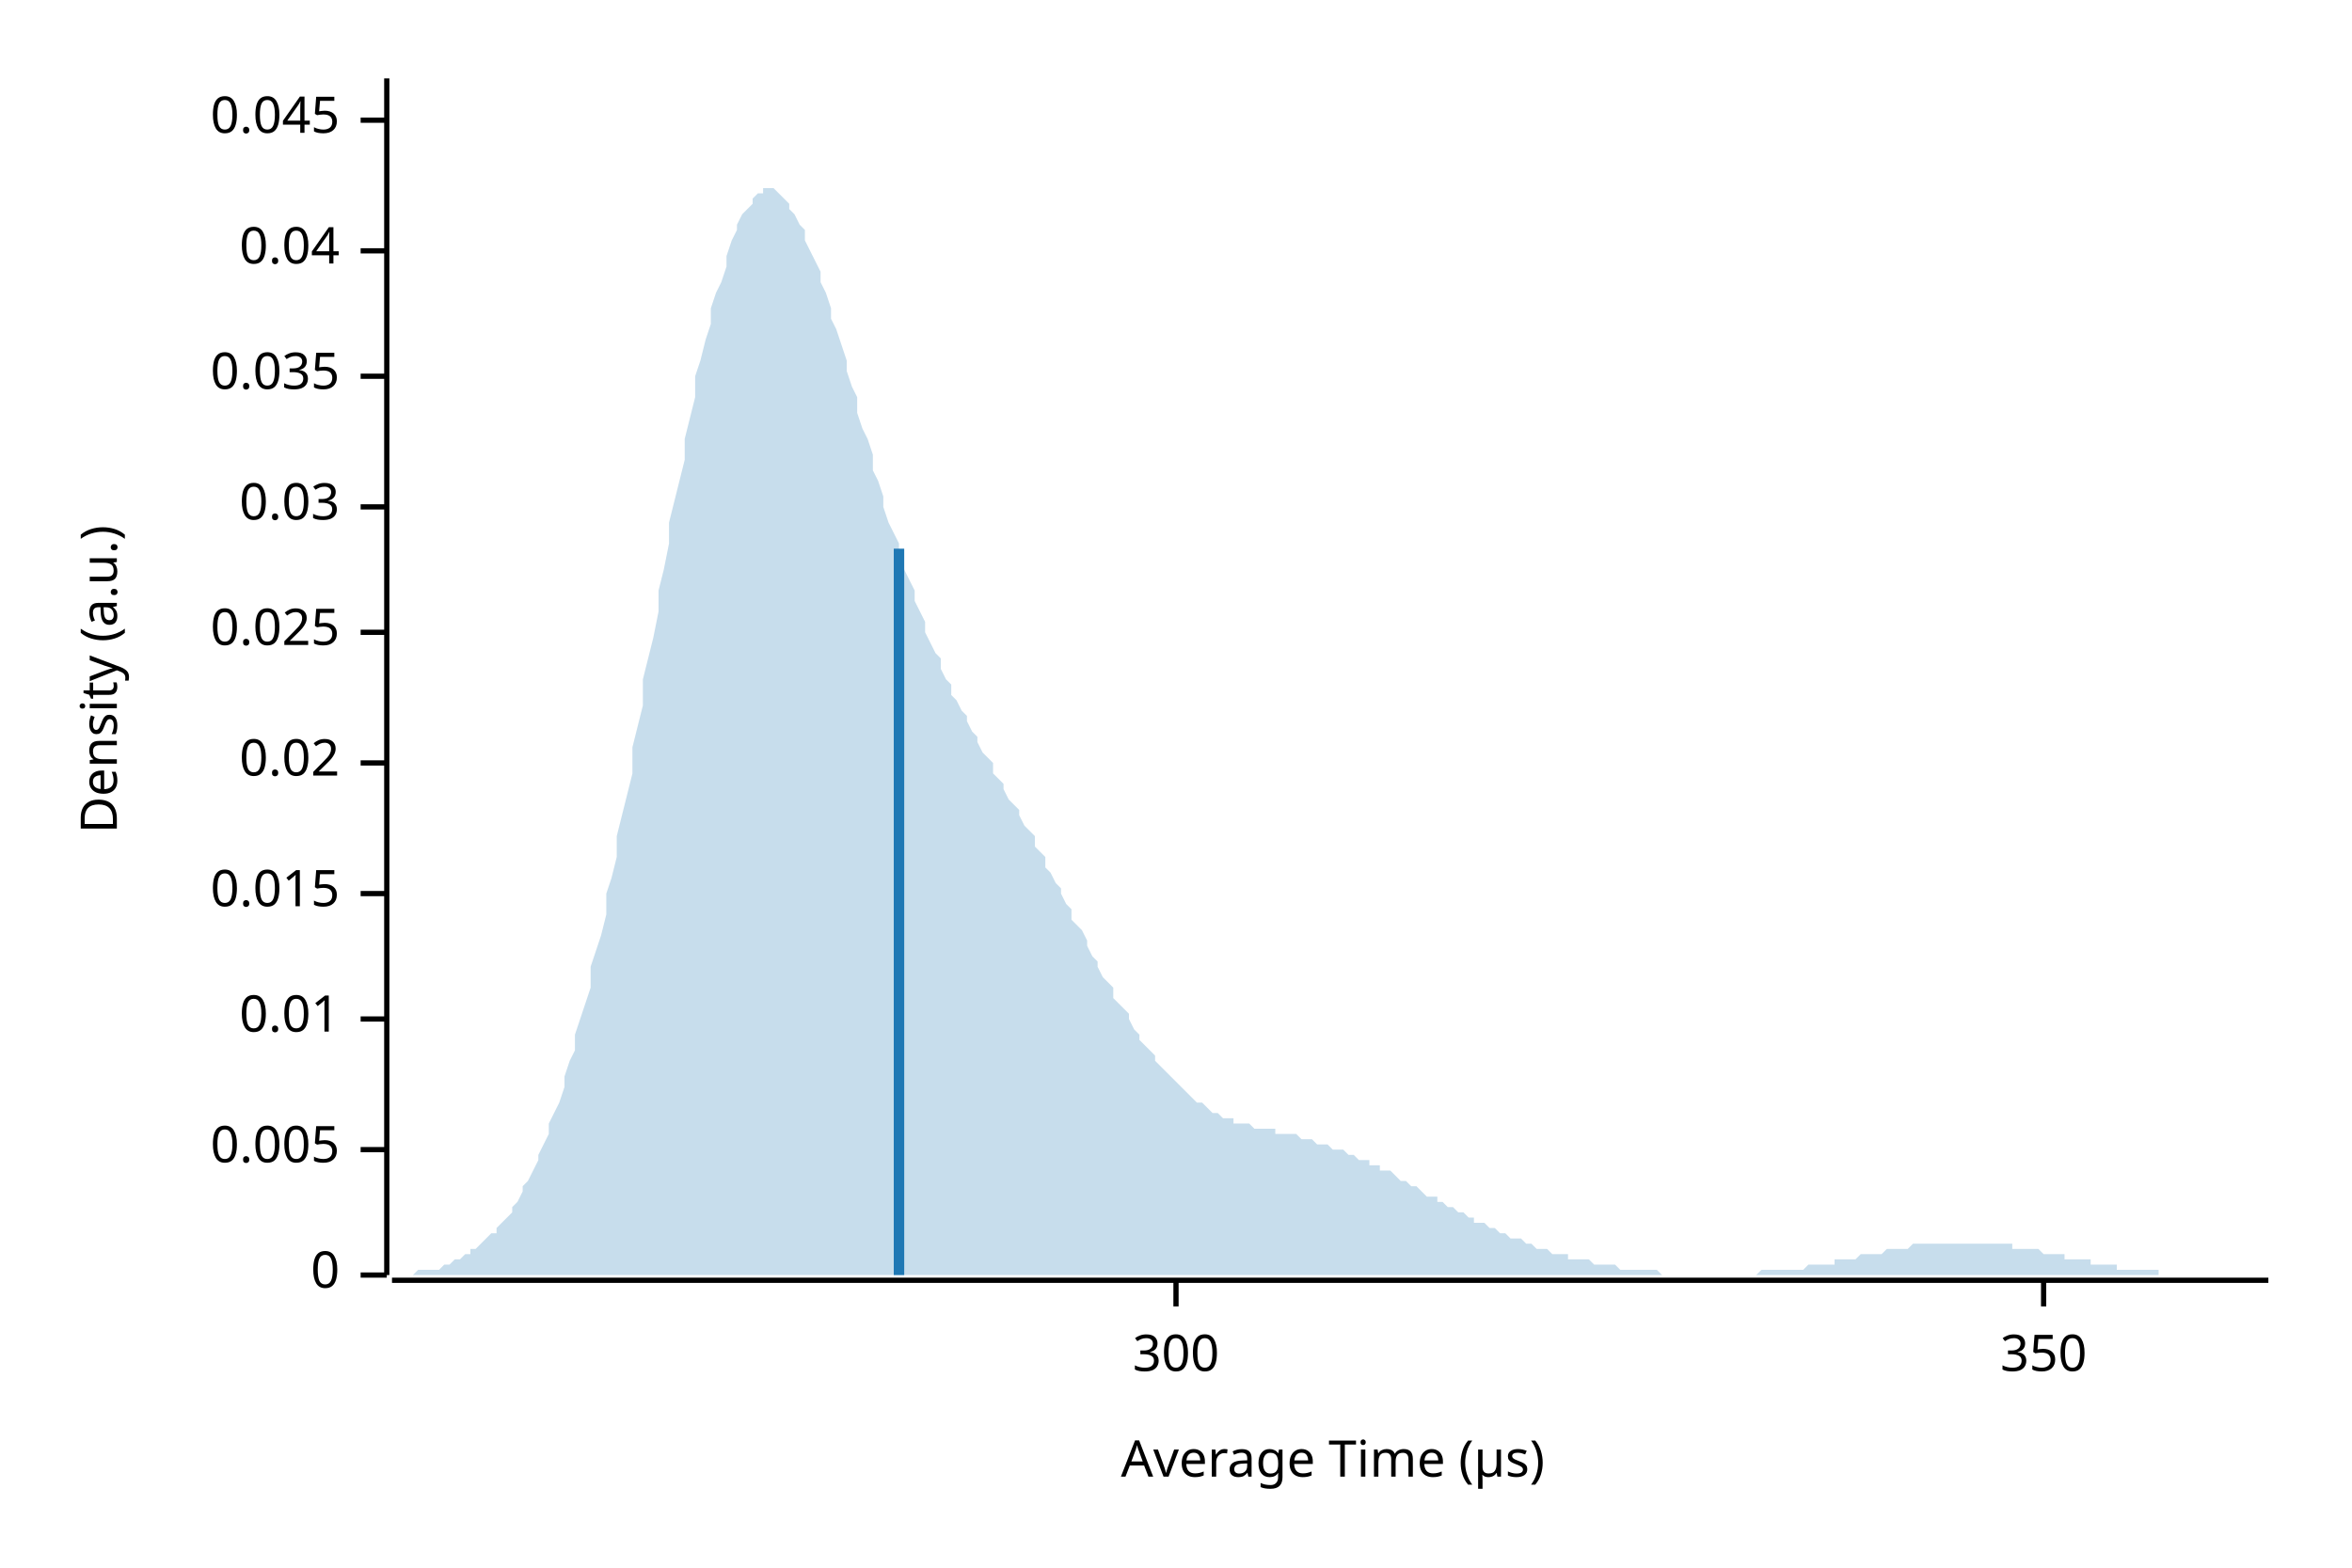
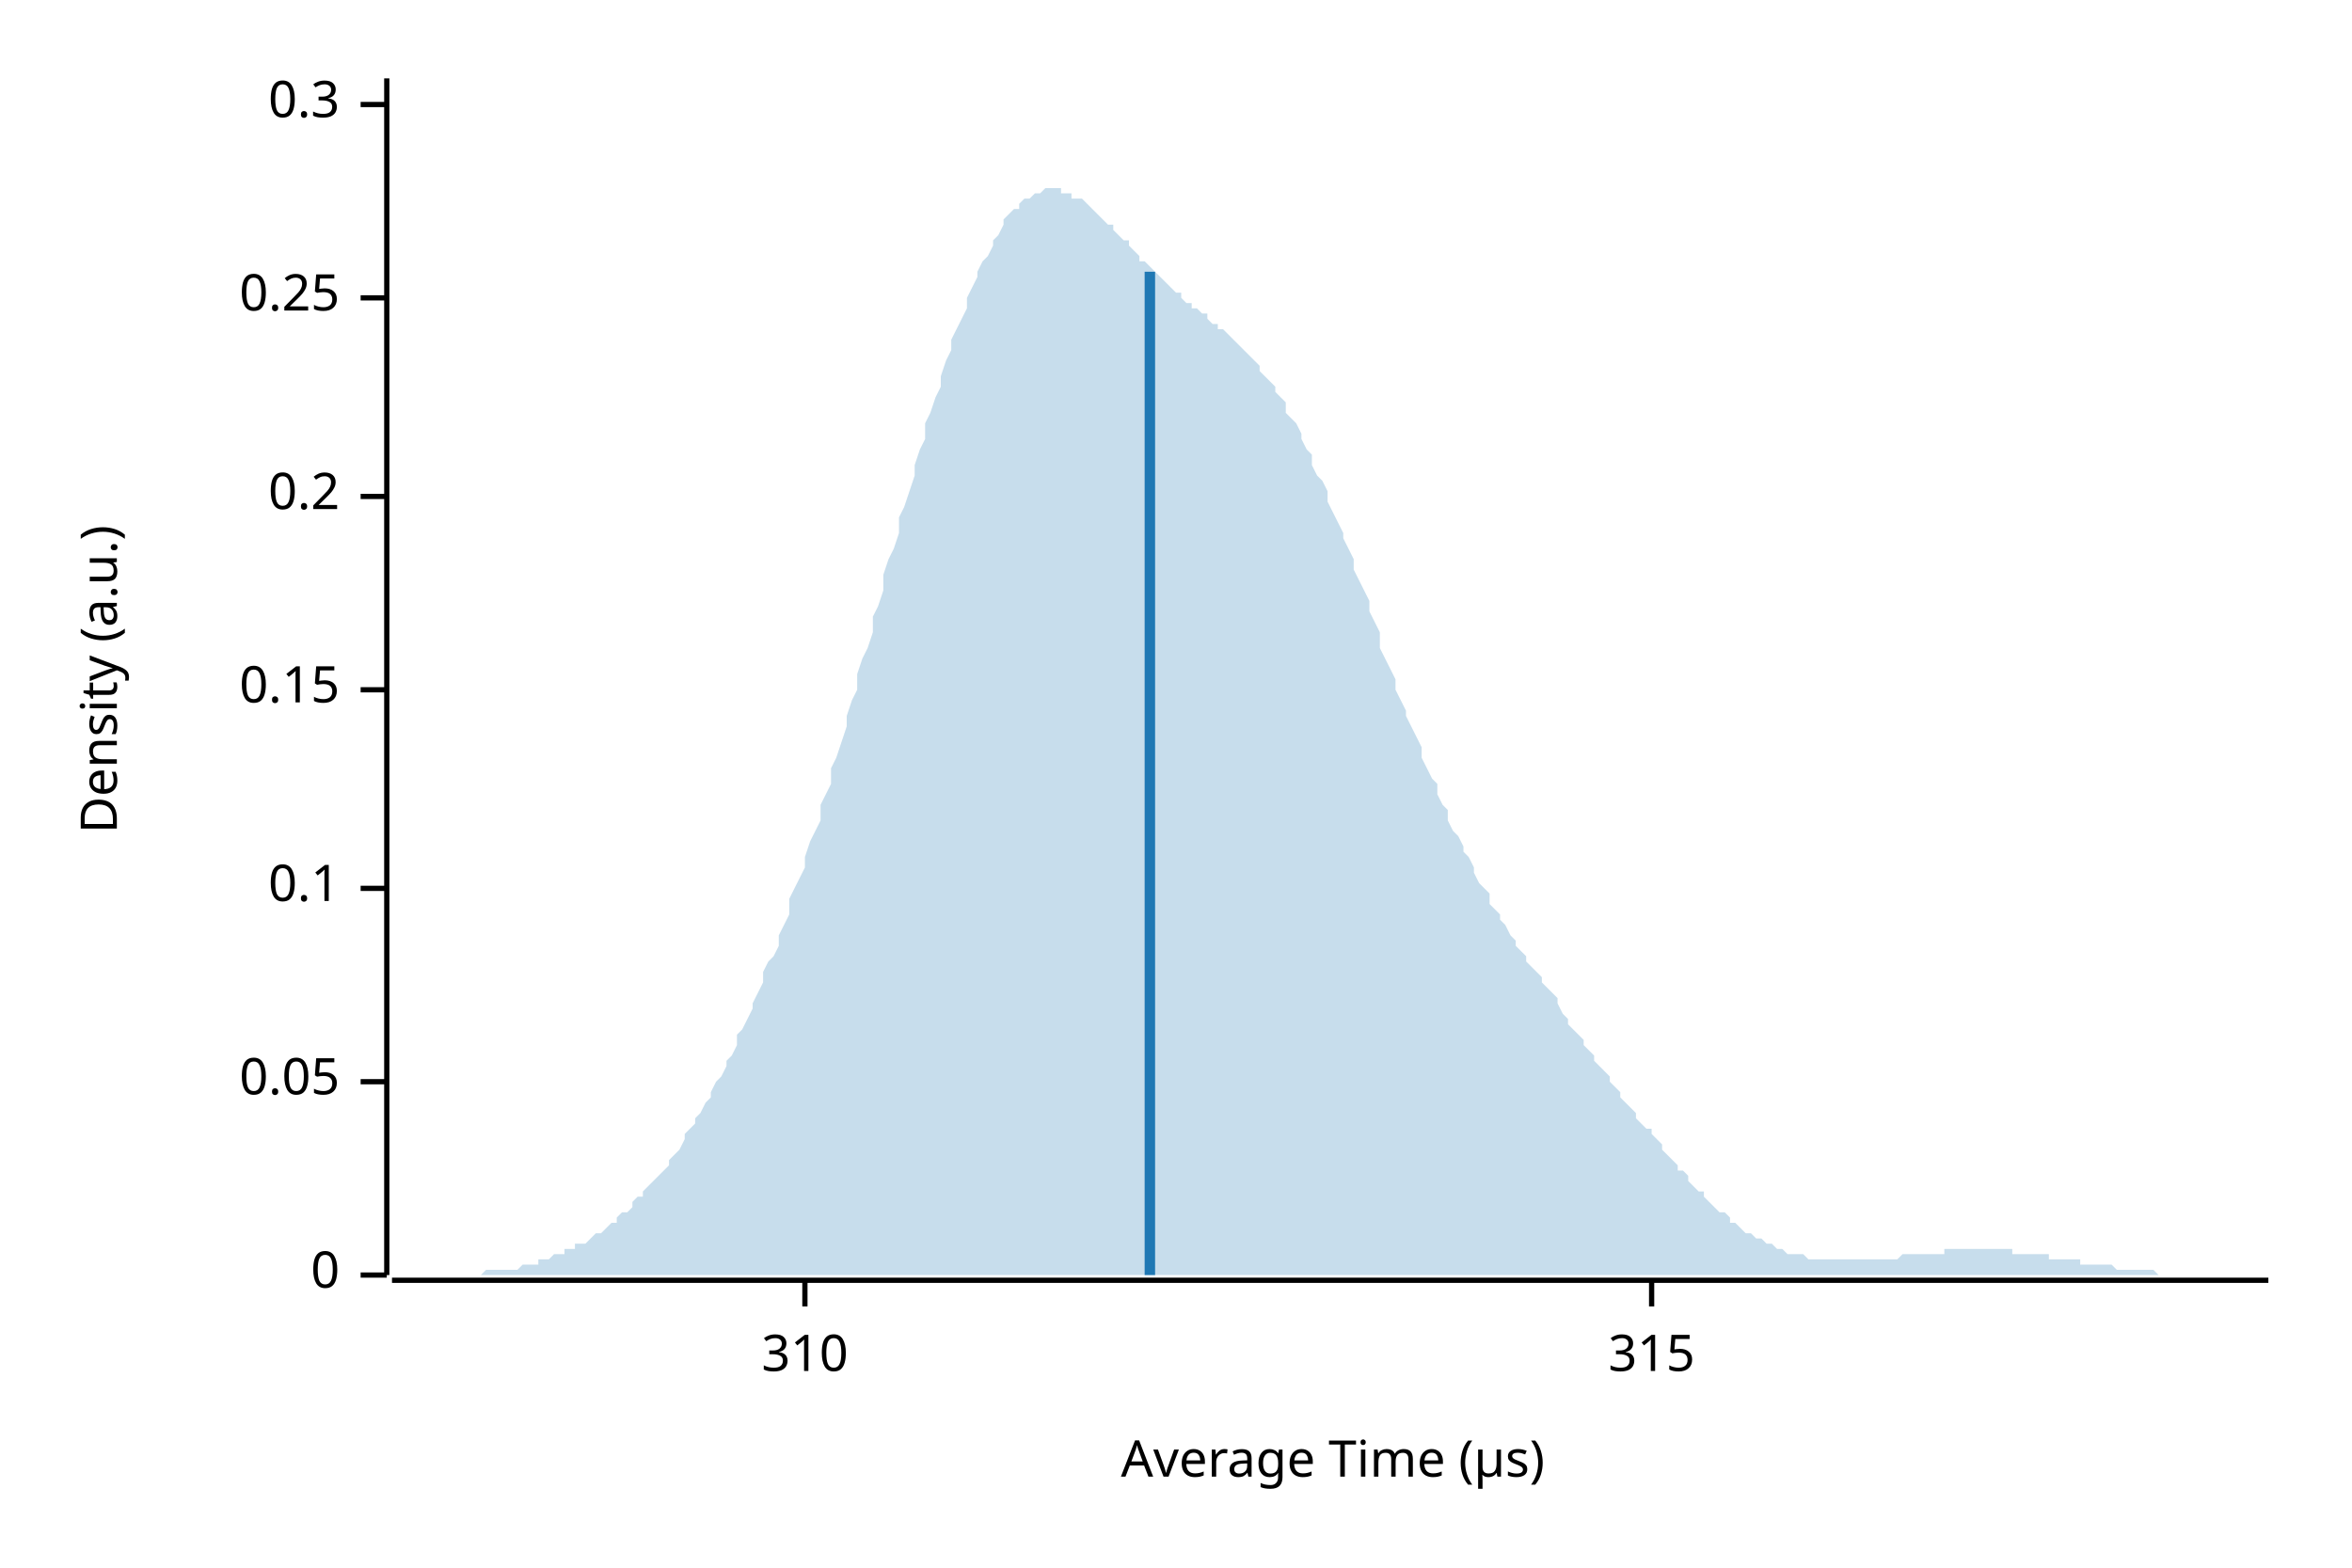
<svg xmlns="http://www.w3.org/2000/svg" width="450" height="300" viewBox="0 0 450 300">
  <text x="15" y="130" dy="0.76em" text-anchor="middle" font-family="sans-serif" font-size="9.677" opacity="1" fill="#000000" transform="rotate(270, 15, 130)">
Density (a.u.)
</text>
  <text x="255" y="285" dy="-0.5ex" text-anchor="middle" font-family="sans-serif" font-size="9.677" opacity="1" fill="#000000">
Average Time (µs)
</text>
  <polyline fill="none" opacity="1" stroke="#000000" stroke-width="1" points="74,15 74,244 " />
  <text x="65" y="244" dy="0.5ex" text-anchor="end" font-family="sans-serif" font-size="9.677" opacity="1" fill="#000000">
0
</text>
  <polyline fill="none" opacity="1" stroke="#000000" stroke-width="1" points="69,244 74,244 " />
-   <text x="65" y="220" dy="0.5ex" text-anchor="end" font-family="sans-serif" font-size="9.677" opacity="1" fill="#000000">
- 0.005
+   <text x="65" y="207" dy="0.5ex" text-anchor="end" font-family="sans-serif" font-size="9.677" opacity="1" fill="#000000">
+ 0.05
</text>
-   <polyline fill="none" opacity="1" stroke="#000000" stroke-width="1" points="69,220 74,220 " />
-   <text x="65" y="195" dy="0.5ex" text-anchor="end" font-family="sans-serif" font-size="9.677" opacity="1" fill="#000000">
- 0.01
+   <polyline fill="none" opacity="1" stroke="#000000" stroke-width="1" points="69,207 74,207 " />
+   <text x="65" y="170" dy="0.5ex" text-anchor="end" font-family="sans-serif" font-size="9.677" opacity="1" fill="#000000">
+ 0.1
</text>
-   <polyline fill="none" opacity="1" stroke="#000000" stroke-width="1" points="69,195 74,195 " />
-   <text x="65" y="171" dy="0.5ex" text-anchor="end" font-family="sans-serif" font-size="9.677" opacity="1" fill="#000000">
- 0.015
+   <polyline fill="none" opacity="1" stroke="#000000" stroke-width="1" points="69,170 74,170 " />
+   <text x="65" y="132" dy="0.5ex" text-anchor="end" font-family="sans-serif" font-size="9.677" opacity="1" fill="#000000">
+ 0.15
</text>
-   <polyline fill="none" opacity="1" stroke="#000000" stroke-width="1" points="69,171 74,171 " />
-   <text x="65" y="146" dy="0.5ex" text-anchor="end" font-family="sans-serif" font-size="9.677" opacity="1" fill="#000000">
- 0.02
+   <polyline fill="none" opacity="1" stroke="#000000" stroke-width="1" points="69,132 74,132 " />
+   <text x="65" y="95" dy="0.5ex" text-anchor="end" font-family="sans-serif" font-size="9.677" opacity="1" fill="#000000">
+ 0.2
</text>
-   <polyline fill="none" opacity="1" stroke="#000000" stroke-width="1" points="69,146 74,146 " />
-   <text x="65" y="121" dy="0.5ex" text-anchor="end" font-family="sans-serif" font-size="9.677" opacity="1" fill="#000000">
- 0.025
+   <polyline fill="none" opacity="1" stroke="#000000" stroke-width="1" points="69,95 74,95 " />
+   <text x="65" y="57" dy="0.5ex" text-anchor="end" font-family="sans-serif" font-size="9.677" opacity="1" fill="#000000">
+ 0.25
</text>
-   <polyline fill="none" opacity="1" stroke="#000000" stroke-width="1" points="69,121 74,121 " />
-   <text x="65" y="97" dy="0.5ex" text-anchor="end" font-family="sans-serif" font-size="9.677" opacity="1" fill="#000000">
- 0.03
+   <polyline fill="none" opacity="1" stroke="#000000" stroke-width="1" points="69,57 74,57 " />
+   <text x="65" y="20" dy="0.5ex" text-anchor="end" font-family="sans-serif" font-size="9.677" opacity="1" fill="#000000">
+ 0.3
</text>
-   <polyline fill="none" opacity="1" stroke="#000000" stroke-width="1" points="69,97 74,97 " />
-   <text x="65" y="72" dy="0.5ex" text-anchor="end" font-family="sans-serif" font-size="9.677" opacity="1" fill="#000000">
- 0.035
+   <polyline fill="none" opacity="1" stroke="#000000" stroke-width="1" points="69,20 74,20 " />
+   <polyline fill="none" opacity="1" stroke="#000000" stroke-width="1" points="75,245 434,245 " />
+   <text x="154" y="255" dy="0.76em" text-anchor="middle" font-family="sans-serif" font-size="9.677" opacity="1" fill="#000000">
+ 310
</text>
-   <polyline fill="none" opacity="1" stroke="#000000" stroke-width="1" points="69,72 74,72 " />
-   <text x="65" y="48" dy="0.5ex" text-anchor="end" font-family="sans-serif" font-size="9.677" opacity="1" fill="#000000">
- 0.04
+   <polyline fill="none" opacity="1" stroke="#000000" stroke-width="1" points="154,245 154,250 " />
+   <text x="316" y="255" dy="0.76em" text-anchor="middle" font-family="sans-serif" font-size="9.677" opacity="1" fill="#000000">
+ 315
</text>
-   <polyline fill="none" opacity="1" stroke="#000000" stroke-width="1" points="69,48 74,48 " />
-   <text x="65" y="23" dy="0.5ex" text-anchor="end" font-family="sans-serif" font-size="9.677" opacity="1" fill="#000000">
- 0.045
- </text>
-   <polyline fill="none" opacity="1" stroke="#000000" stroke-width="1" points="69,23 74,23 " />
-   <polyline fill="none" opacity="1" stroke="#000000" stroke-width="1" points="75,245 434,245 " />
-   <text x="225" y="255" dy="0.76em" text-anchor="middle" font-family="sans-serif" font-size="9.677" opacity="1" fill="#000000">
- 300
- </text>
-   <polyline fill="none" opacity="1" stroke="#000000" stroke-width="1" points="225,245 225,250 " />
-   <text x="391" y="255" dy="0.76em" text-anchor="middle" font-family="sans-serif" font-size="9.677" opacity="1" fill="#000000">
- 350
- </text>
-   <polyline fill="none" opacity="1" stroke="#000000" stroke-width="1" points="391,245 391,250 " />
-   <polygon opacity="0.25" fill="#1F78B4" points="75,244 75,244 76,244 77,244 77,244 78,244 79,244 80,243 80,243 81,243 82,243 82,243 83,243 84,243 85,242 85,242 86,242 87,241 87,241 88,241 89,240 90,240 90,239 91,239 92,238 92,238 93,237 94,236 95,236 95,235 96,234 97,233 98,232 98,231 99,230 100,228 100,227 101,226 102,224 103,222 103,221 104,219 105,217 105,215 106,213 107,211 108,208 108,206 109,203 110,201 110,198 111,195 112,192 113,189 113,185 114,182 115,179 116,175 116,171 117,168 118,164 118,160 119,156 120,152 121,148 121,143 122,139 123,135 123,130 124,126 125,122 126,117 126,113 127,109 128,104 128,100 129,96 130,92 131,88 131,84 132,80 133,76 133,72 134,69 135,65 136,62 136,59 137,56 138,54 139,51 139,49 140,46 141,44 141,43 142,41 143,40 144,39 144,38 145,37 146,37 146,36 147,36 148,36 149,37 149,37 150,38 151,39 151,40 152,41 153,43 154,44 154,46 155,48 156,50 157,52 157,54 158,56 159,59 159,61 160,63 161,66 162,69 162,71 163,74 164,76 164,79 165,82 166,84 167,87 167,90 168,92 169,95 169,97 170,100 171,102 172,104 172,107 173,109 174,111 175,113 175,115 176,117 177,119 177,121 178,123 179,125 180,126 180,128 181,130 182,131 182,133 183,134 184,136 185,137 185,138 186,140 187,141 187,142 188,144 189,145 190,146 190,148 191,149 192,150 192,151 193,153 194,154 195,155 195,156 196,158 197,159 198,160 198,162 199,163 200,164 200,166 201,167 202,169 203,170 203,171 204,173 205,174 205,176 206,177 207,178 208,180 208,181 209,183 210,184 210,185 211,187 212,188 213,189 213,191 214,192 215,193 216,194 216,195 217,197 218,198 218,199 219,200 220,201 221,202 221,203 222,204 223,205 223,205 224,206 225,207 226,208 226,208 227,209 228,210 228,210 229,211 230,211 231,212 231,212 232,213 233,213 233,213 234,214 235,214 236,214 236,215 237,215 238,215 239,215 239,215 240,216 241,216 241,216 242,216 243,216 244,216 244,217 245,217 246,217 246,217 247,217 248,217 249,218 249,218 250,218 251,218 251,218 252,219 253,219 254,219 254,219 255,220 256,220 257,220 257,220 258,221 259,221 259,221 260,222 261,222 262,222 262,223 263,223 264,223 264,224 265,224 266,224 267,225 267,225 268,226 269,226 269,226 270,227 271,227 272,228 272,228 273,229 274,229 275,229 275,230 276,230 277,231 277,231 278,231 279,232 280,232 280,232 281,233 282,233 282,234 283,234 284,234 285,235 285,235 286,235 287,236 287,236 288,236 289,237 290,237 290,237 291,237 292,238 292,238 293,238 294,239 295,239 295,239 296,239 297,240 298,240 298,240 299,240 300,240 300,241 301,241 302,241 303,241 303,241 304,241 305,242 305,242 306,242 307,242 308,242 308,242 309,242 310,243 310,243 311,243 312,243 313,243 313,243 314,243 315,243 316,243 316,243 317,243 318,244 318,244 319,244 320,244 321,244 321,244 322,244 323,244 323,244 324,244 325,244 326,244 326,244 327,244 328,244 328,244 329,244 330,244 331,244 331,244 332,244 333,244 333,244 334,244 335,244 336,244 336,244 337,243 338,243 339,243 339,243 340,243 341,243 341,243 342,243 343,243 344,243 344,243 345,243 346,242 346,242 347,242 348,242 349,242 349,242 350,242 351,242 351,241 352,241 353,241 354,241 354,241 355,241 356,240 357,240 357,240 358,240 359,240 359,240 360,240 361,239 362,239 362,239 363,239 364,239 364,239 365,239 366,238 367,238 367,238 368,238 369,238 369,238 370,238 371,238 372,238 372,238 373,238 374,238 375,238 375,238 376,238 377,238 377,238 378,238 379,238 380,238 380,238 381,238 382,238 382,238 383,238 384,238 385,238 385,239 386,239 387,239 387,239 388,239 389,239 390,239 390,239 391,240 392,240 392,240 393,240 394,240 395,240 395,241 396,241 397,241 398,241 398,241 399,241 400,241 400,242 401,242 402,242 403,242 403,242 404,242 405,242 405,243 406,243 407,243 408,243 408,243 409,243 410,243 410,243 411,243 412,243 413,243 413,244 414,244 415,244 416,244 416,244 417,244 418,244 418,244 419,244 420,244 421,244 421,244 422,244 423,244 423,244 424,244 425,244 426,244 426,244 427,244 428,244 428,244 429,244 430,244 431,244 431,244 432,244 433,244 434,244 434,244 75,244 " />
-   <polyline fill="none" opacity="1" stroke="#1F78B4" stroke-width="2" points="172,244 172,105 " />
+   <polyline fill="none" opacity="1" stroke="#000000" stroke-width="1" points="316,245 316,250 " />
+   <polygon opacity="0.25" fill="#1F78B4" points="75,244 75,244 76,244 77,244 77,244 78,244 79,244 80,244 80,244 81,244 82,244 82,244 83,244 84,244 85,244 85,244 86,244 87,244 87,244 88,244 89,244 90,244 90,244 91,244 92,244 92,244 93,243 94,243 95,243 95,243 96,243 97,243 98,243 98,243 99,243 100,242 100,242 101,242 102,242 103,242 103,241 104,241 105,241 105,241 106,240 107,240 108,240 108,239 109,239 110,239 110,238 111,238 112,238 113,237 113,237 114,236 115,236 116,235 116,235 117,234 118,234 118,233 119,232 120,232 121,231 121,230 122,229 123,229 123,228 124,227 125,226 126,225 126,225 127,224 128,223 128,222 129,221 130,220 131,218 131,217 132,216 133,215 133,214 134,213 135,211 136,210 136,209 137,207 138,206 139,204 139,203 140,202 141,200 141,198 142,197 143,195 144,193 144,192 145,190 146,188 146,186 147,184 148,183 149,181 149,179 150,177 151,175 151,172 152,170 153,168 154,166 154,164 155,161 156,159 157,157 157,154 158,152 159,150 159,147 160,145 161,142 162,139 162,137 163,134 164,132 164,129 165,126 166,124 167,121 167,118 168,116 169,113 169,110 170,107 171,105 172,102 172,99 173,97 174,94 175,91 175,89 176,86 177,84 177,81 178,79 179,76 180,74 180,72 181,69 182,67 182,65 183,63 184,61 185,59 185,57 186,55 187,53 187,52 188,50 189,49 190,47 190,46 191,45 192,43 192,42 193,41 194,40 195,40 195,39 196,38 197,38 198,37 198,37 199,37 200,36 200,36 201,36 202,36 203,36 203,37 204,37 205,37 205,38 206,38 207,38 208,39 208,39 209,40 210,41 210,41 211,42 212,43 213,43 213,44 214,45 215,46 216,46 216,47 217,48 218,49 218,50 219,50 220,51 221,52 221,52 222,53 223,54 223,54 224,55 225,56 226,56 226,57 227,58 228,58 228,59 229,59 230,60 231,60 231,61 232,62 233,62 233,63 234,63 235,64 236,65 236,65 237,66 238,67 239,68 239,68 240,69 241,70 241,71 242,72 243,73 244,74 244,75 245,76 246,77 246,79 247,80 248,81 249,83 249,84 250,86 251,87 251,89 252,91 253,92 254,94 254,96 255,98 256,100 257,102 257,103 258,105 259,107 259,109 260,111 261,113 262,115 262,117 263,119 264,121 264,124 265,126 266,128 267,130 267,132 268,134 269,136 269,137 270,139 271,141 272,143 272,145 273,147 274,149 275,150 275,152 276,154 277,155 277,157 278,159 279,160 280,162 280,163 281,164 282,166 282,167 283,169 284,170 285,171 285,173 286,174 287,175 287,176 288,177 289,179 290,180 290,181 291,182 292,183 292,184 293,185 294,186 295,187 295,188 296,189 297,190 298,191 298,192 299,194 300,195 300,196 301,197 302,198 303,199 303,200 304,201 305,202 305,203 306,204 307,205 308,206 308,207 309,208 310,209 310,210 311,211 312,212 313,213 313,214 314,215 315,216 316,216 316,217 317,218 318,219 318,220 319,221 320,222 321,223 321,224 322,224 323,225 323,226 324,227 325,228 326,228 326,229 327,230 328,231 328,231 329,232 330,232 331,233 331,234 332,234 333,235 333,235 334,236 335,236 336,237 336,237 337,237 338,238 339,238 339,238 340,239 341,239 341,239 342,240 343,240 344,240 344,240 345,240 346,241 346,241 347,241 348,241 349,241 349,241 350,241 351,241 351,241 352,241 353,241 354,241 354,241 355,241 356,241 357,241 357,241 358,241 359,241 359,241 360,241 361,241 362,241 362,241 363,241 364,240 364,240 365,240 366,240 367,240 367,240 368,240 369,240 369,240 370,240 371,240 372,240 372,239 373,239 374,239 375,239 375,239 376,239 377,239 377,239 378,239 379,239 380,239 380,239 381,239 382,239 382,239 383,239 384,239 385,239 385,240 386,240 387,240 387,240 388,240 389,240 390,240 390,240 391,240 392,240 392,241 393,241 394,241 395,241 395,241 396,241 397,241 398,241 398,242 399,242 400,242 400,242 401,242 402,242 403,242 403,242 404,242 405,243 405,243 406,243 407,243 408,243 408,243 409,243 410,243 410,243 411,243 412,243 413,244 413,244 414,244 415,244 416,244 416,244 417,244 418,244 418,244 419,244 420,244 421,244 421,244 422,244 423,244 423,244 424,244 425,244 426,244 426,244 427,244 428,244 428,244 429,244 430,244 431,244 431,244 432,244 433,244 434,244 434,244 75,244 " />
+   <polyline fill="none" opacity="1" stroke="#1F78B4" stroke-width="2" points="220,244 220,52 " />
</svg>
